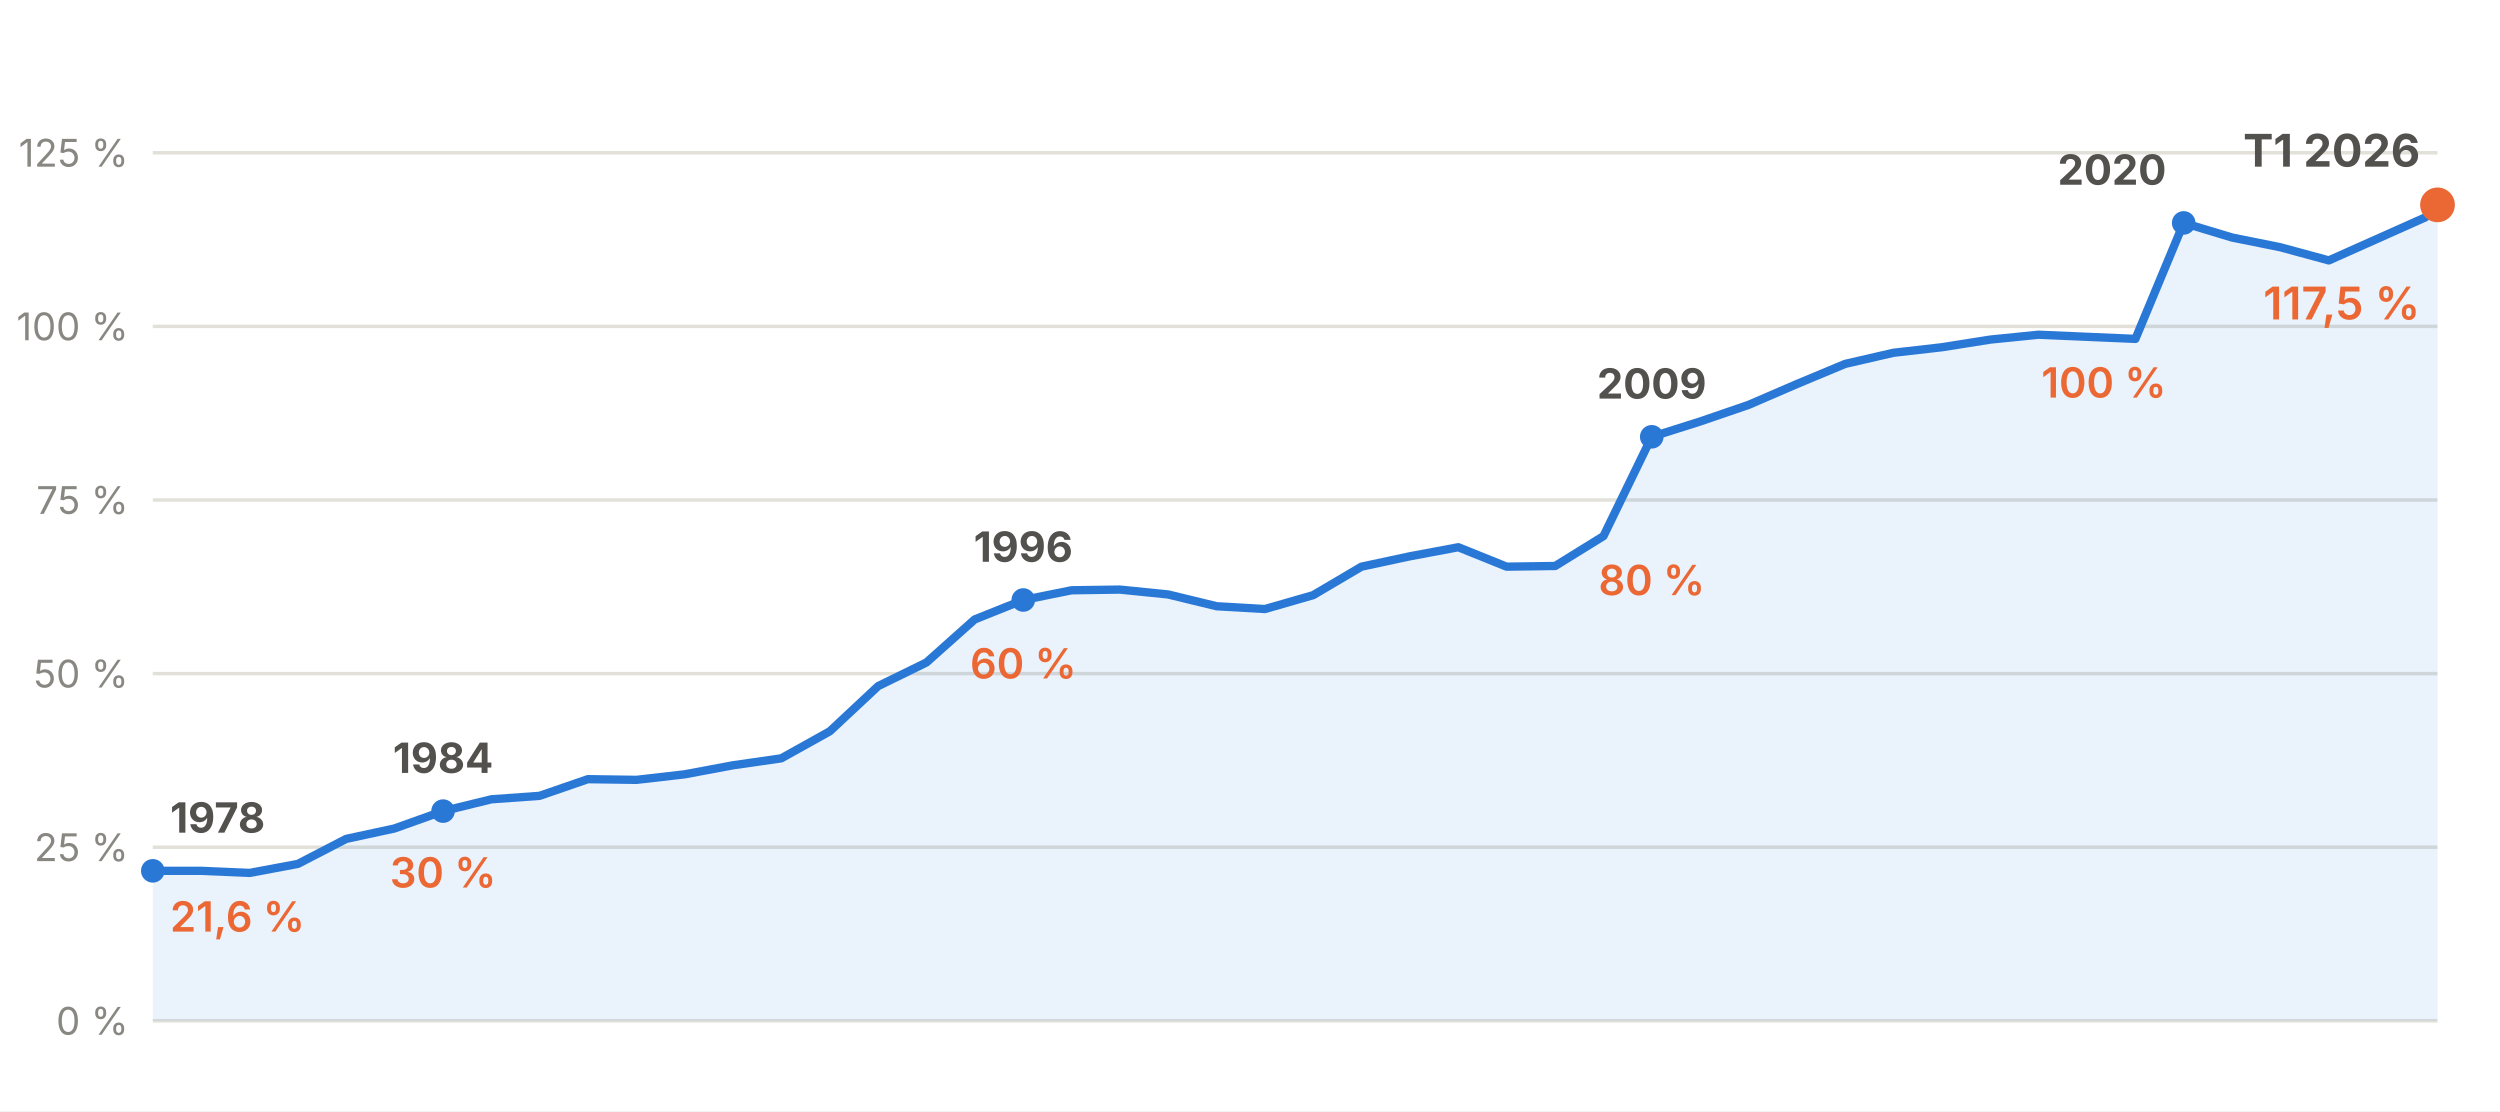
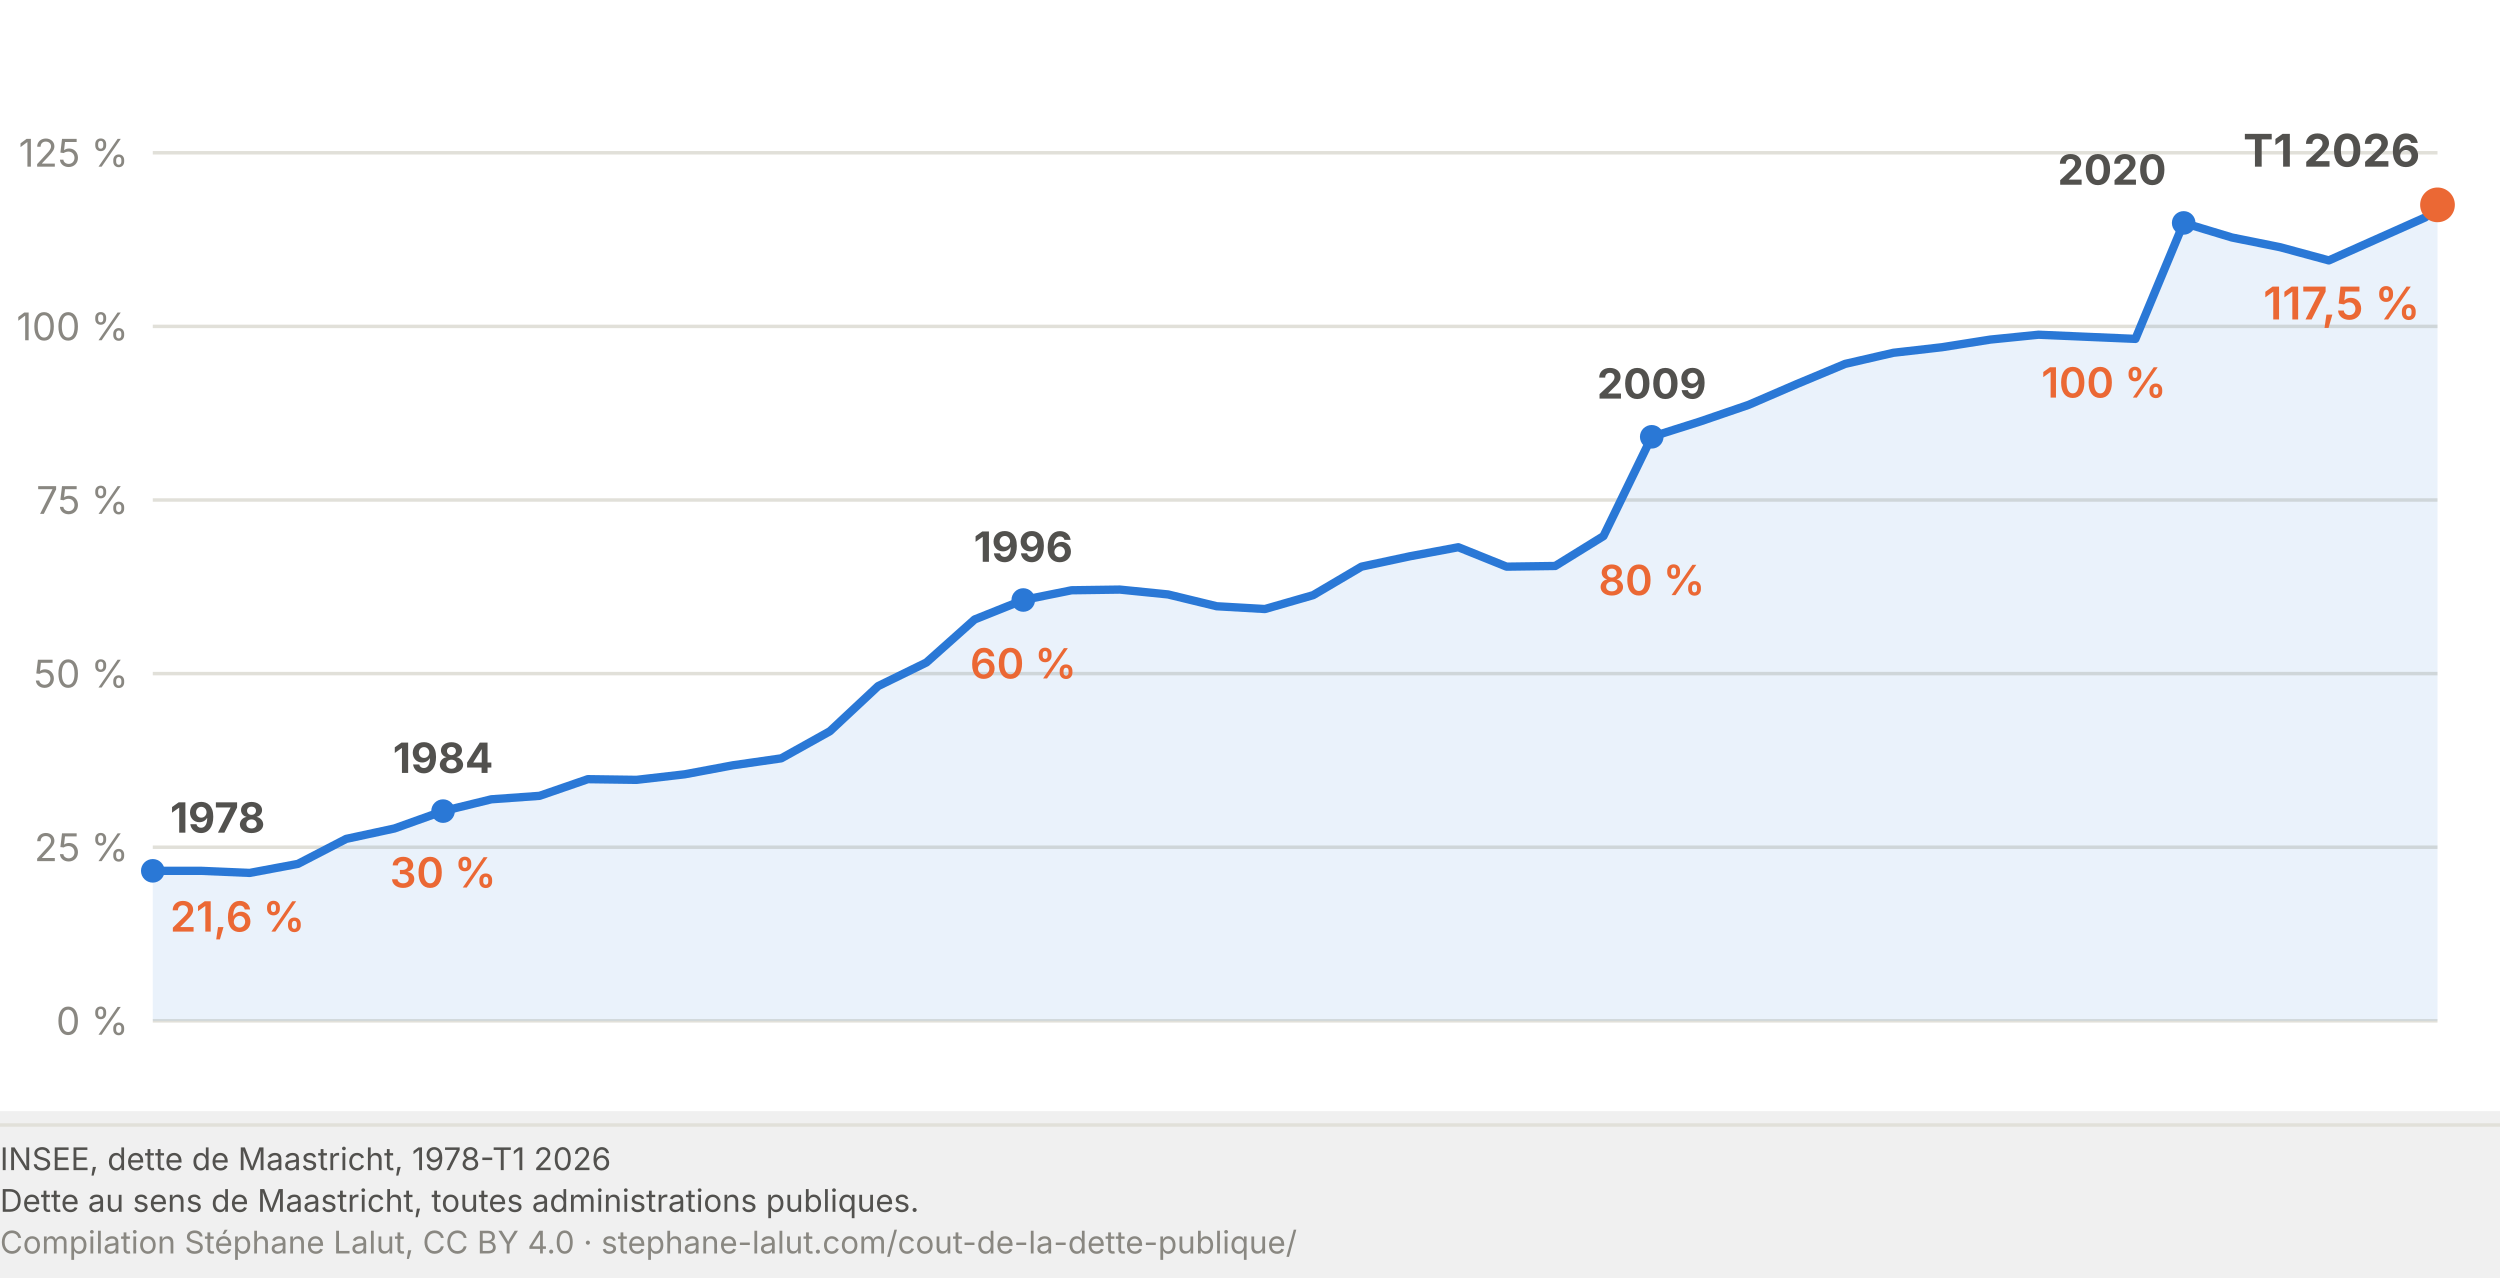
- <svg xmlns="http://www.w3.org/2000/svg" viewBox="0 0 720 320" width="720" height="320" role="img" aria-labelledby="dl-t dl-d">
+ <svg xmlns="http://www.w3.org/2000/svg" viewBox="0 0 720 368" width="720" height="368" role="img" aria-labelledby="dl-t dl-d">
  <rect width="720" height="320" fill="#fff" />
  <line x1="44.0" y1="294.0" x2="702.0" y2="294.0" stroke="#e1e0d9" stroke-width="1" />
  <text x="37.0" y="298.0" font-family="system-ui, -apple-system, Segoe UI, sans-serif" font-size="11" fill="#898781" text-anchor="end">0 %</text>
  <line x1="44.0" y1="244.0" x2="702.0" y2="244.0" stroke="#e1e0d9" stroke-width="1" />
  <text x="37.0" y="248.0" font-family="system-ui, -apple-system, Segoe UI, sans-serif" font-size="11" fill="#898781" text-anchor="end">25 %</text>
  <line x1="44.0" y1="194.0" x2="702.0" y2="194.0" stroke="#e1e0d9" stroke-width="1" />
  <text x="37.0" y="198.0" font-family="system-ui, -apple-system, Segoe UI, sans-serif" font-size="11" fill="#898781" text-anchor="end">50 %</text>
  <line x1="44.0" y1="144.0" x2="702.0" y2="144.0" stroke="#e1e0d9" stroke-width="1" />
  <text x="37.0" y="148.0" font-family="system-ui, -apple-system, Segoe UI, sans-serif" font-size="11" fill="#898781" text-anchor="end">75 %</text>
  <line x1="44.0" y1="94.0" x2="702.0" y2="94.0" stroke="#e1e0d9" stroke-width="1" />
  <text x="37.0" y="98.0" font-family="system-ui, -apple-system, Segoe UI, sans-serif" font-size="11" fill="#898781" text-anchor="end">100 %</text>
  <line x1="44.0" y1="44.0" x2="702.0" y2="44.0" stroke="#e1e0d9" stroke-width="1" />
  <text x="37.0" y="48.0" font-family="system-ui, -apple-system, Segoe UI, sans-serif" font-size="11" fill="#898781" text-anchor="end">125 %</text>
  <path d="M 44.0 294.0 L 44.0 250.8 L 57.9 250.8 L 71.9 251.4 L 85.8 248.8 L 99.7 241.6 L 113.6 238.6 L 127.6 233.6 L 141.5 230.2 L 155.4 229.2 L 169.3 224.4 L 183.3 224.6 L 197.2 223.0 L 211.1 220.4 L 225.0 218.4 L 239.0 210.6 L 252.9 197.6 L 266.8 190.8 L 280.7 178.4 L 294.7 172.8 L 308.6 170.0 L 322.5 169.8 L 336.4 171.2 L 350.4 174.6 L 364.3 175.4 L 378.2 171.4 L 392.1 163.2 L 406.1 160.2 L 420.0 157.6 L 433.9 163.2 L 447.9 163.0 L 461.8 154.4 L 475.7 125.8 L 489.6 121.4 L 503.6 116.6 L 517.5 110.6 L 531.4 104.8 L 545.3 101.6 L 559.3 100.0 L 573.2 97.8 L 587.1 96.4 L 601.0 97.0 L 615.0 97.6 L 628.9 64.2 L 642.8 68.4 L 656.7 71.2 L 670.7 75.0 L 684.6 68.8 L 698.5 62.6 L 702.0 59.0 L 702.0 294.0 Z" fill="#2a78d6" fill-opacity="0.10" />
  <path d="M 44.0 250.8 L 57.9 250.8 L 71.9 251.4 L 85.8 248.8 L 99.7 241.6 L 113.6 238.6 L 127.6 233.6 L 141.5 230.2 L 155.4 229.2 L 169.3 224.4 L 183.3 224.6 L 197.2 223.0 L 211.1 220.4 L 225.0 218.4 L 239.0 210.6 L 252.9 197.6 L 266.8 190.8 L 280.7 178.4 L 294.7 172.8 L 308.6 170.0 L 322.5 169.8 L 336.4 171.2 L 350.4 174.6 L 364.3 175.4 L 378.2 171.4 L 392.1 163.2 L 406.1 160.2 L 420.0 157.6 L 433.9 163.2 L 447.9 163.0 L 461.8 154.4 L 475.7 125.8 L 489.6 121.4 L 503.6 116.6 L 517.5 110.6 L 531.4 104.8 L 545.3 101.6 L 559.3 100.0 L 573.2 97.8 L 587.1 96.4 L 601.0 97.0 L 615.0 97.6 L 628.9 64.2 L 642.8 68.4 L 656.7 71.2 L 670.7 75.0 L 684.6 68.8 L 698.5 62.6 L 702.0 59.0" fill="none" stroke="#2a78d6" stroke-width="2.4" stroke-linejoin="round" />
  <circle cx="44.0" cy="250.8" r="3.4" fill="#2a78d6" />
  <text x="49.0" y="239.8" font-family="system-ui, -apple-system, Segoe UI, sans-serif" font-size="12" font-weight="700" fill="#52514e" text-anchor="start">1978</text>
  <text x="49.0" y="268.3" font-family="system-ui, -apple-system, Segoe UI, sans-serif" font-size="12" font-weight="600" fill="#eb6834" text-anchor="start">21,6 %</text>
  <circle cx="127.6" cy="233.6" r="3.4" fill="#2a78d6" />
  <text x="127.6" y="222.6" font-family="system-ui, -apple-system, Segoe UI, sans-serif" font-size="12" font-weight="700" fill="#52514e" text-anchor="middle">1984</text>
  <text x="127.6" y="255.6" font-family="system-ui, -apple-system, Segoe UI, sans-serif" font-size="12" font-weight="600" fill="#eb6834" text-anchor="middle">30 %</text>
  <circle cx="294.7" cy="172.8" r="3.4" fill="#2a78d6" />
  <text x="294.7" y="161.8" font-family="system-ui, -apple-system, Segoe UI, sans-serif" font-size="12" font-weight="700" fill="#52514e" text-anchor="middle">1996</text>
  <text x="294.7" y="195.4" font-family="system-ui, -apple-system, Segoe UI, sans-serif" font-size="12" font-weight="600" fill="#eb6834" text-anchor="middle">60 %</text>
  <circle cx="475.7" cy="125.8" r="3.4" fill="#2a78d6" />
  <text x="475.7" y="114.8" font-family="system-ui, -apple-system, Segoe UI, sans-serif" font-size="12" font-weight="700" fill="#52514e" text-anchor="middle">2009</text>
  <text x="475.7" y="171.4" font-family="system-ui, -apple-system, Segoe UI, sans-serif" font-size="12" font-weight="600" fill="#eb6834" text-anchor="middle">80 %</text>
  <circle cx="628.9" cy="64.2" r="3.4" fill="#2a78d6" />
  <text x="623.9" y="53.2" font-family="system-ui, -apple-system, Segoe UI, sans-serif" font-size="12" font-weight="700" fill="#52514e" text-anchor="end">2020</text>
  <text x="623.9" y="114.5" font-family="system-ui, -apple-system, Segoe UI, sans-serif" font-size="12" font-weight="600" fill="#eb6834" text-anchor="end">100 %</text>
  <circle cx="702.0" cy="59.0" r="5" fill="#eb6834" />
  <text x="697.0" y="48.0" font-family="system-ui, -apple-system, Segoe UI, sans-serif" font-size="13" font-weight="700" fill="#52514e" text-anchor="end">T1 2026</text>
  <text x="697.0" y="92.0" font-family="system-ui, -apple-system, Segoe UI, sans-serif" font-size="13" font-weight="600" fill="#eb6834" text-anchor="end">117,5 %</text>
+   <line x1="0" y1="324.0" x2="720" y2="324.0" stroke="#e1e0d9" stroke-width="1" />
+   <text x="0" y="337.0" font-family="system-ui, -apple-system, Segoe UI, sans-serif" font-size="9" fill="#52514e">INSEE, dette de Maastricht, 1978-T1 2026</text>
+   <text x="0" y="349.0" font-family="system-ui, -apple-system, Segoe UI, sans-serif" font-size="9" fill="#52514e">Dette au sens de Maastricht, toutes administrations publiques.</text>
+   <text x="0" y="361.0" font-family="system-ui, -apple-system, Segoe UI, sans-serif" font-size="9" fill="#898781">Compilation Stéphane Lalut, CC BY 4.0 · stephane-lalut.com/cout-de-la-dette-publique/</text>
</svg>
